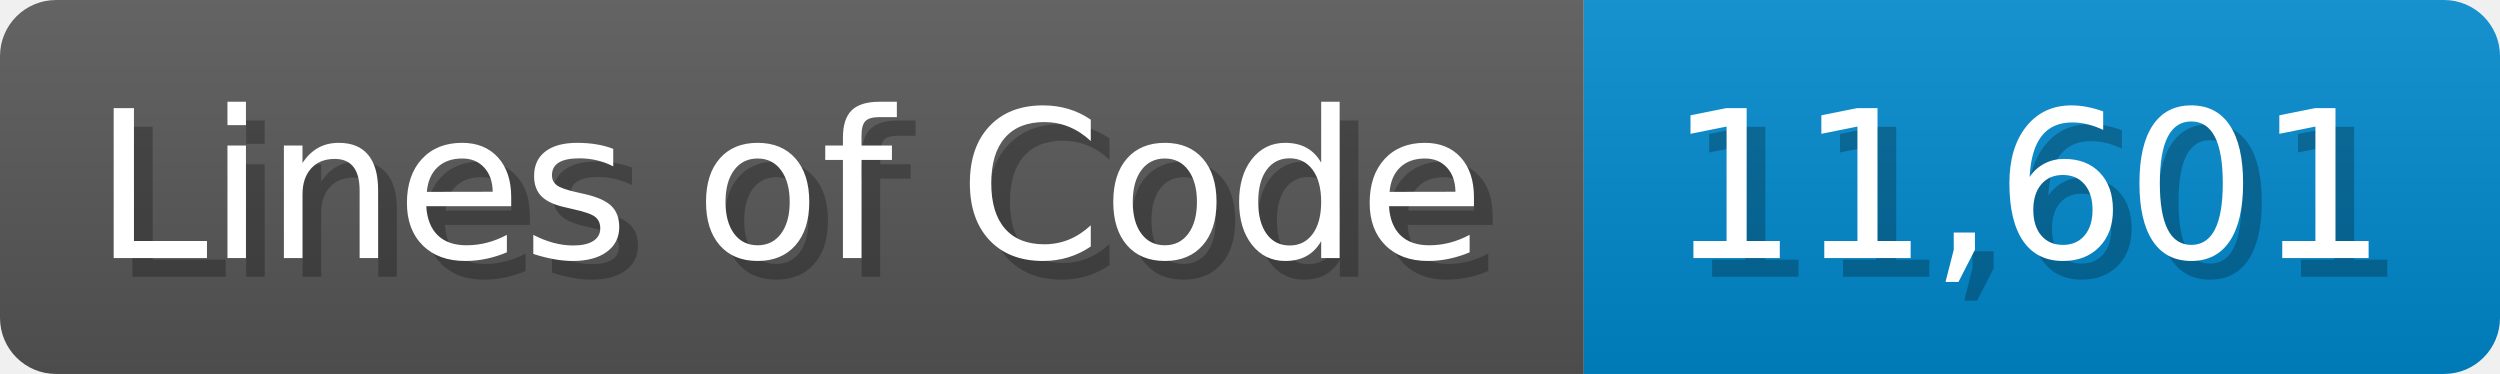
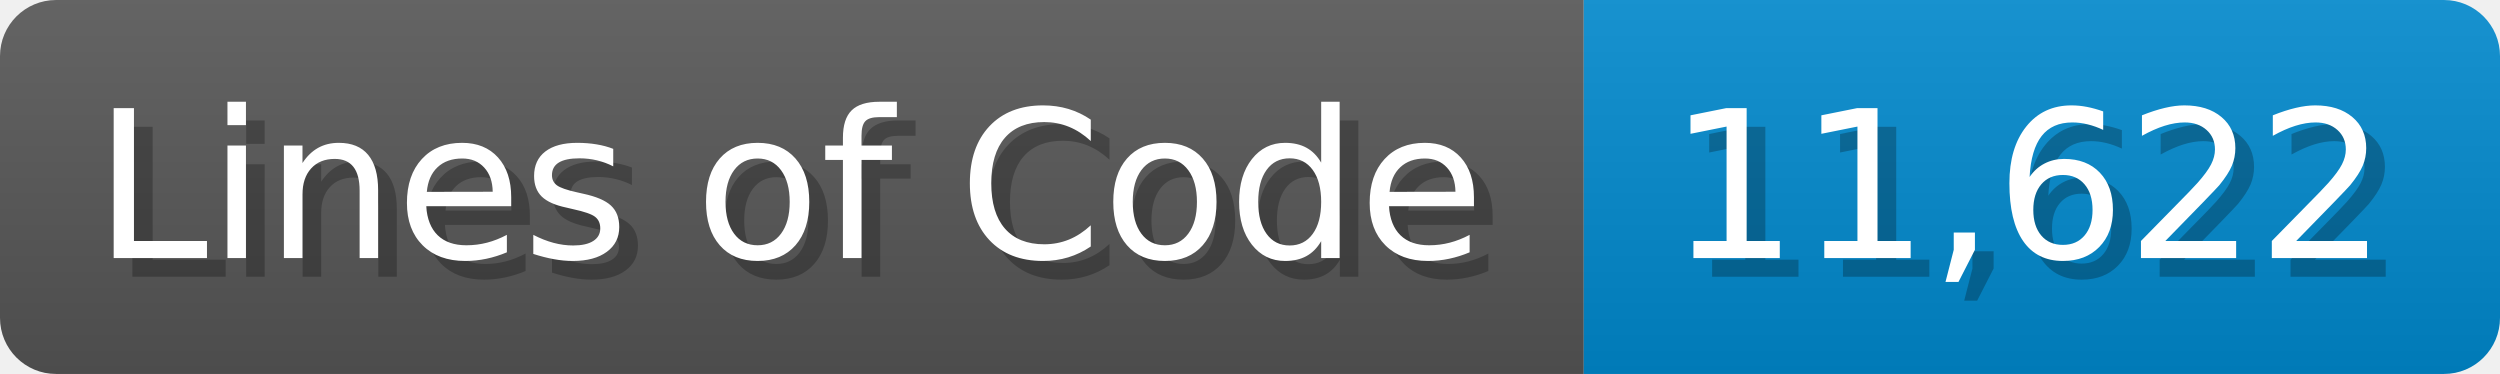
<svg xmlns="http://www.w3.org/2000/svg" width="133.7" height="20" viewBox="0 0 1337 200">
  <linearGradient id="a" x2="0" y2="100%">
    <stop offset="0" stop-opacity=".1" stop-color="#EEE" />
    <stop offset="1" stop-opacity=".1" />
  </linearGradient>
  <mask id="m">
    <rect width="1337" height="200" rx="30" fill="#FFF" />
  </mask>
  <g mask="url(#m)">
    <rect width="847" height="200" fill="#555" />
    <rect width="490" height="200" fill="#08C" x="847" />
    <rect width="1337" height="200" fill="url(#a)" />
  </g>
  <g fill="#fff" text-anchor="start" font-family="Verdana,DejaVu Sans,sans-serif" font-size="110">
    <text x="60" y="148" textLength="747" fill="#000" opacity="0.25">Lines of Code</text>
    <text x="50" y="138" textLength="747">Lines of Code</text>
-     <text x="902" y="148" textLength="390" fill="#000" opacity="0.25">11,601</text>
-     <text x="892" y="138" textLength="390">11,601</text>
+     <text x="902" y="148" textLength="390" fill="#000" opacity="0.25">11,622</text>
+     <text x="892" y="138" textLength="390">11,622</text>
  </g>
</svg>
